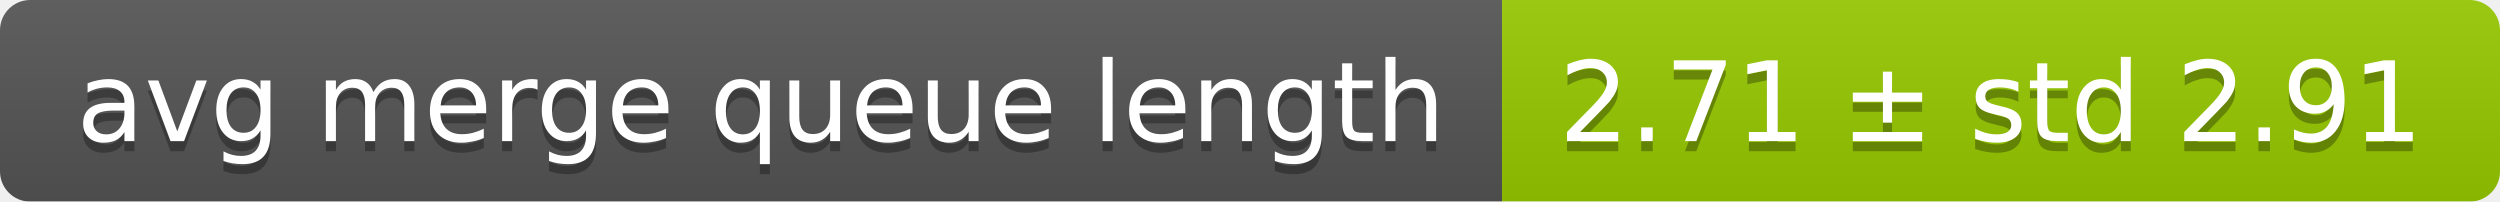
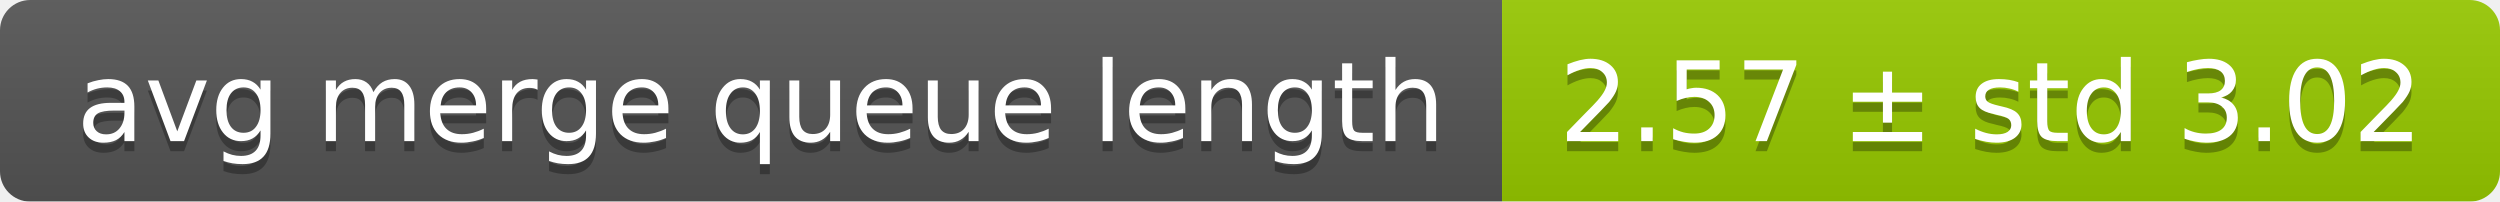
<svg xmlns="http://www.w3.org/2000/svg" width="248" height="20">
  <linearGradient id="smooth" x2="0" y2="100%">
    <stop offset="0" stop-color="#bbb" stop-opacity=".1" />
    <stop offset="1" stop-opacity=".1" />
  </linearGradient>
  <mask id="round">
    <rect width="248" height="20" rx="3" fill="#fff" />
  </mask>
  <g mask="url(#round)">
    <rect width="149" height="20" fill="#555" />
    <rect x="149" width="99" height="20" fill="#97ca00" />
    <rect width="248" height="20" fill="url(#smooth)" />
  </g>
  <g fill="#fff" text-anchor="middle" font-family="DejaVu Sans,Verdana,Geneva,sans-serif" font-size="11">
    <text x="75.5" y="15" fill="#010101" fill-opacity=".3">avg merge queue length</text>
    <text x="75.5" y="14">avg merge queue length</text>
-     <text x="197.5" y="15" fill="#010101" fill-opacity=".3">2.71 ± std 2.91</text>
-     <text x="197.5" y="14">2.71 ± std 2.91</text>
+     <text x="197.5" y="15" fill="#010101" fill-opacity=".3">2.57 ± std 3.02</text>
+     <text x="197.5" y="14">2.57 ± std 3.02</text>
  </g>
</svg>
